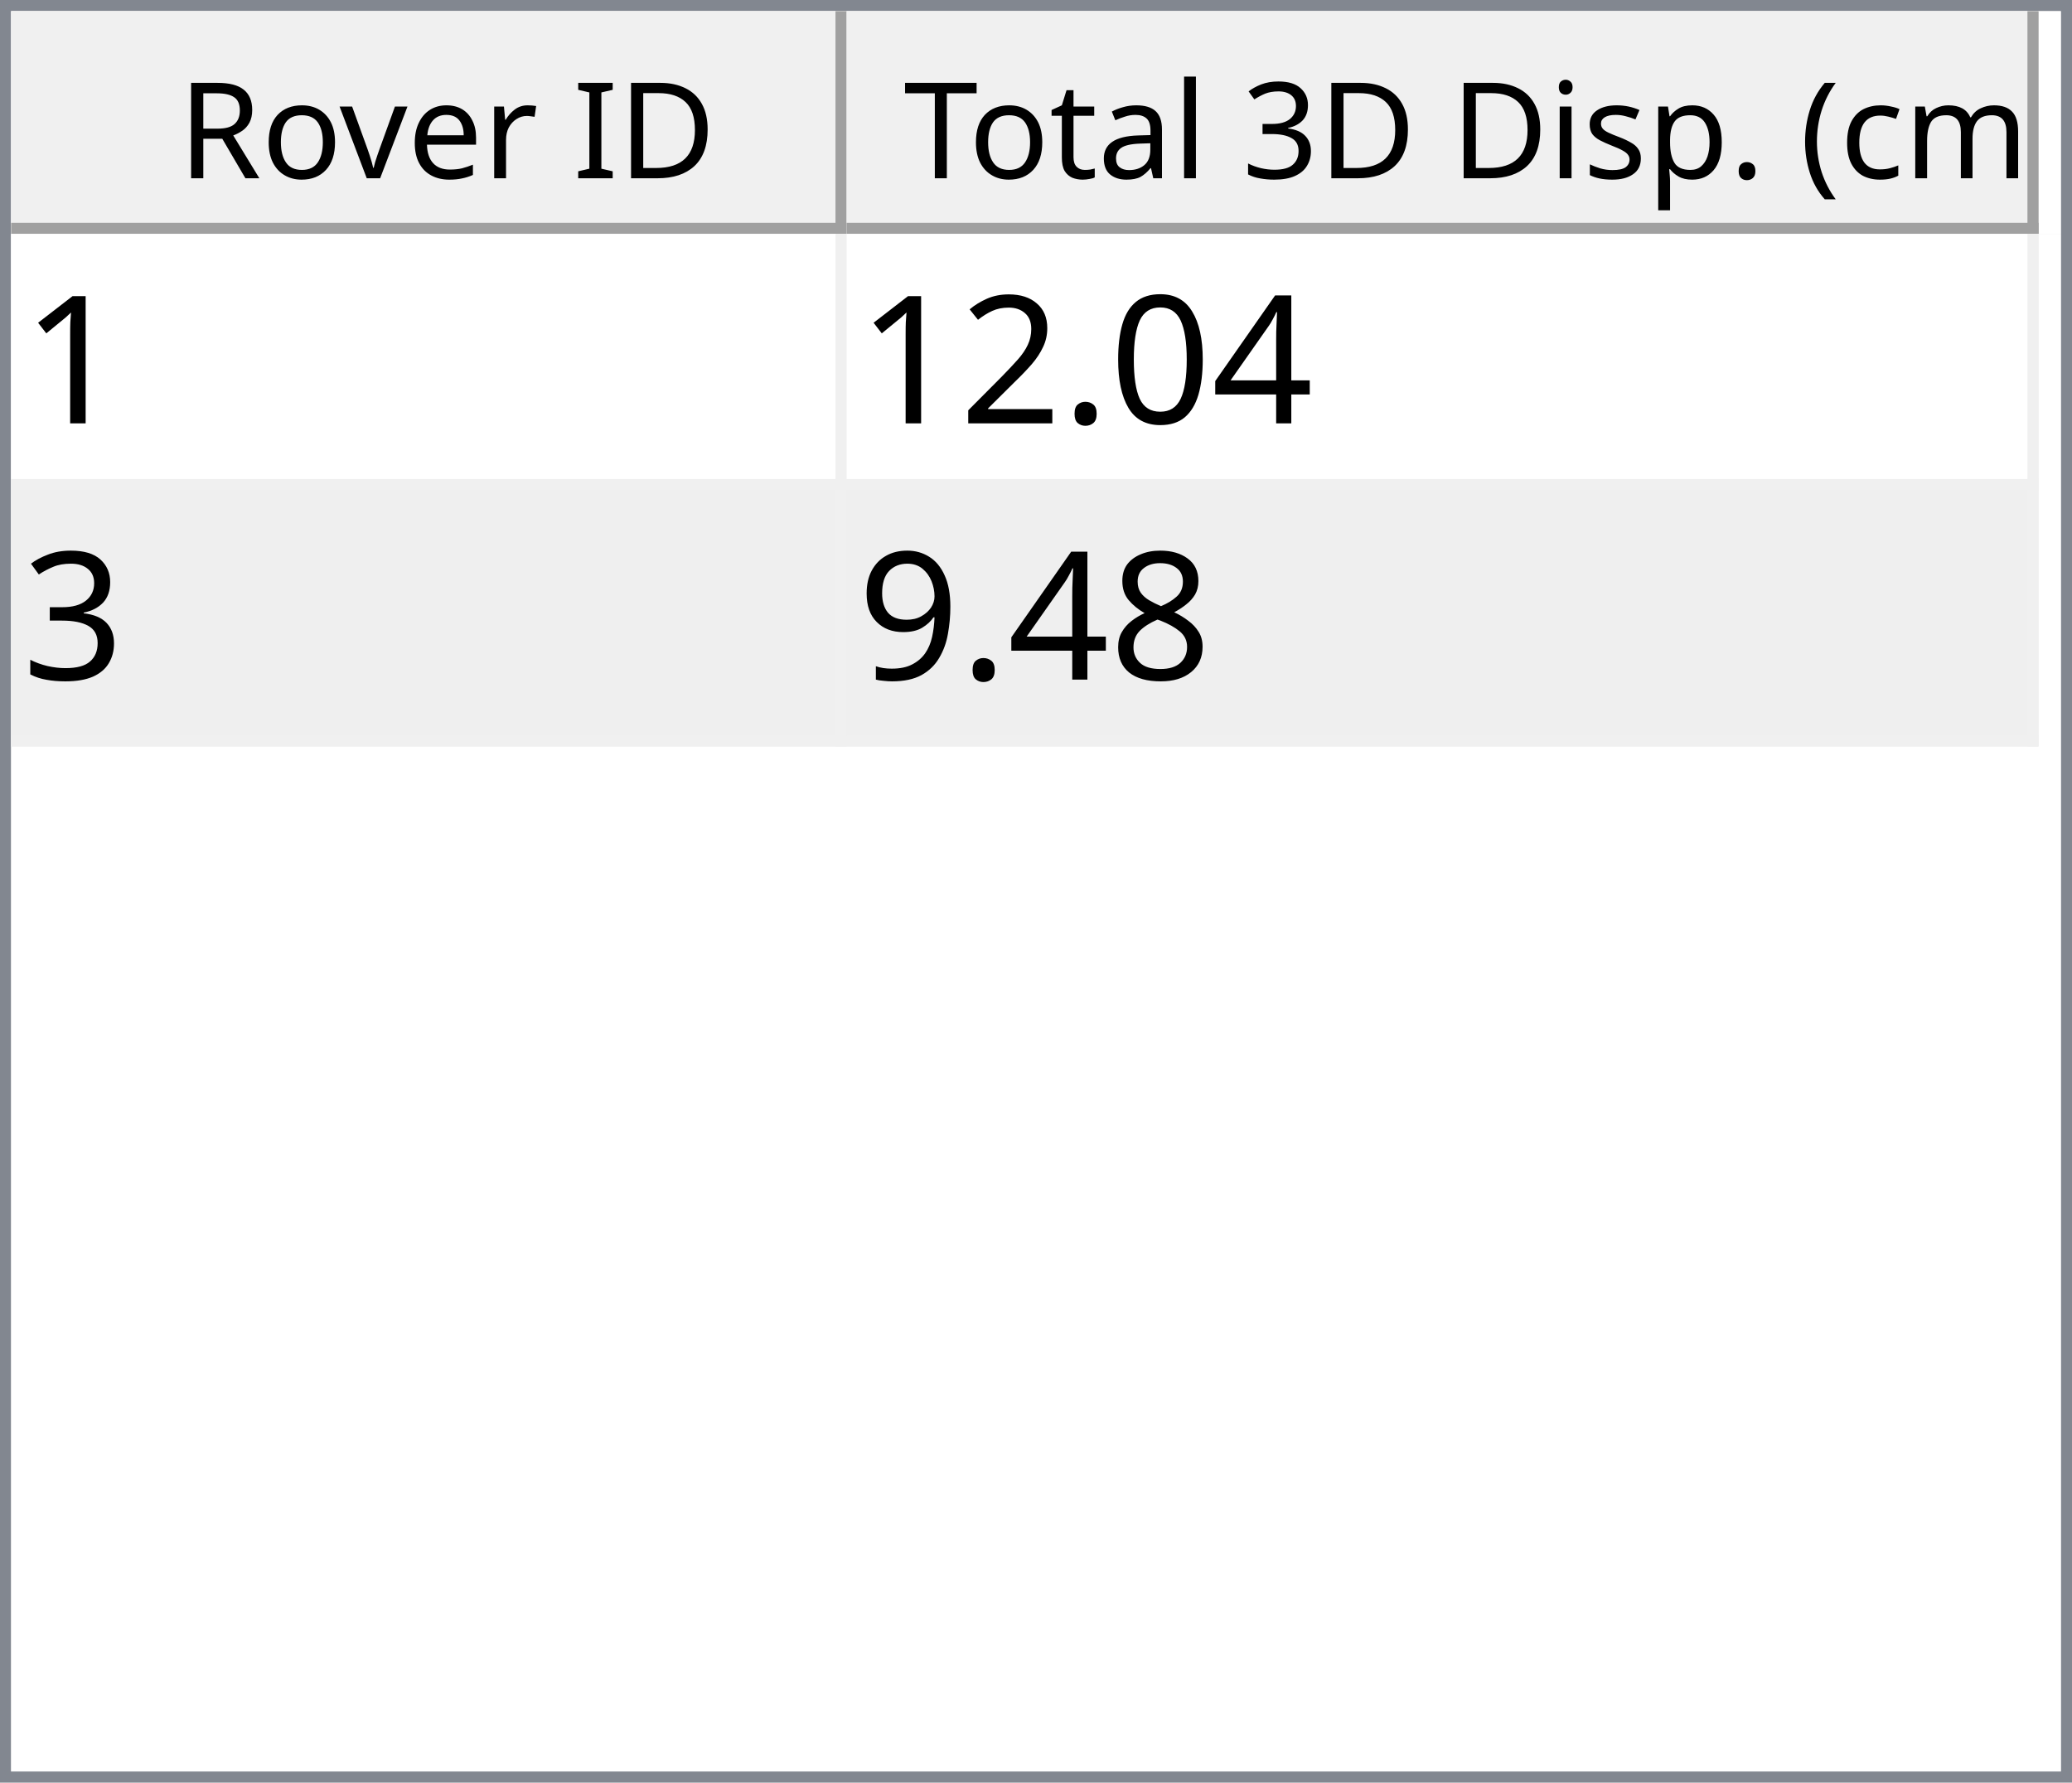
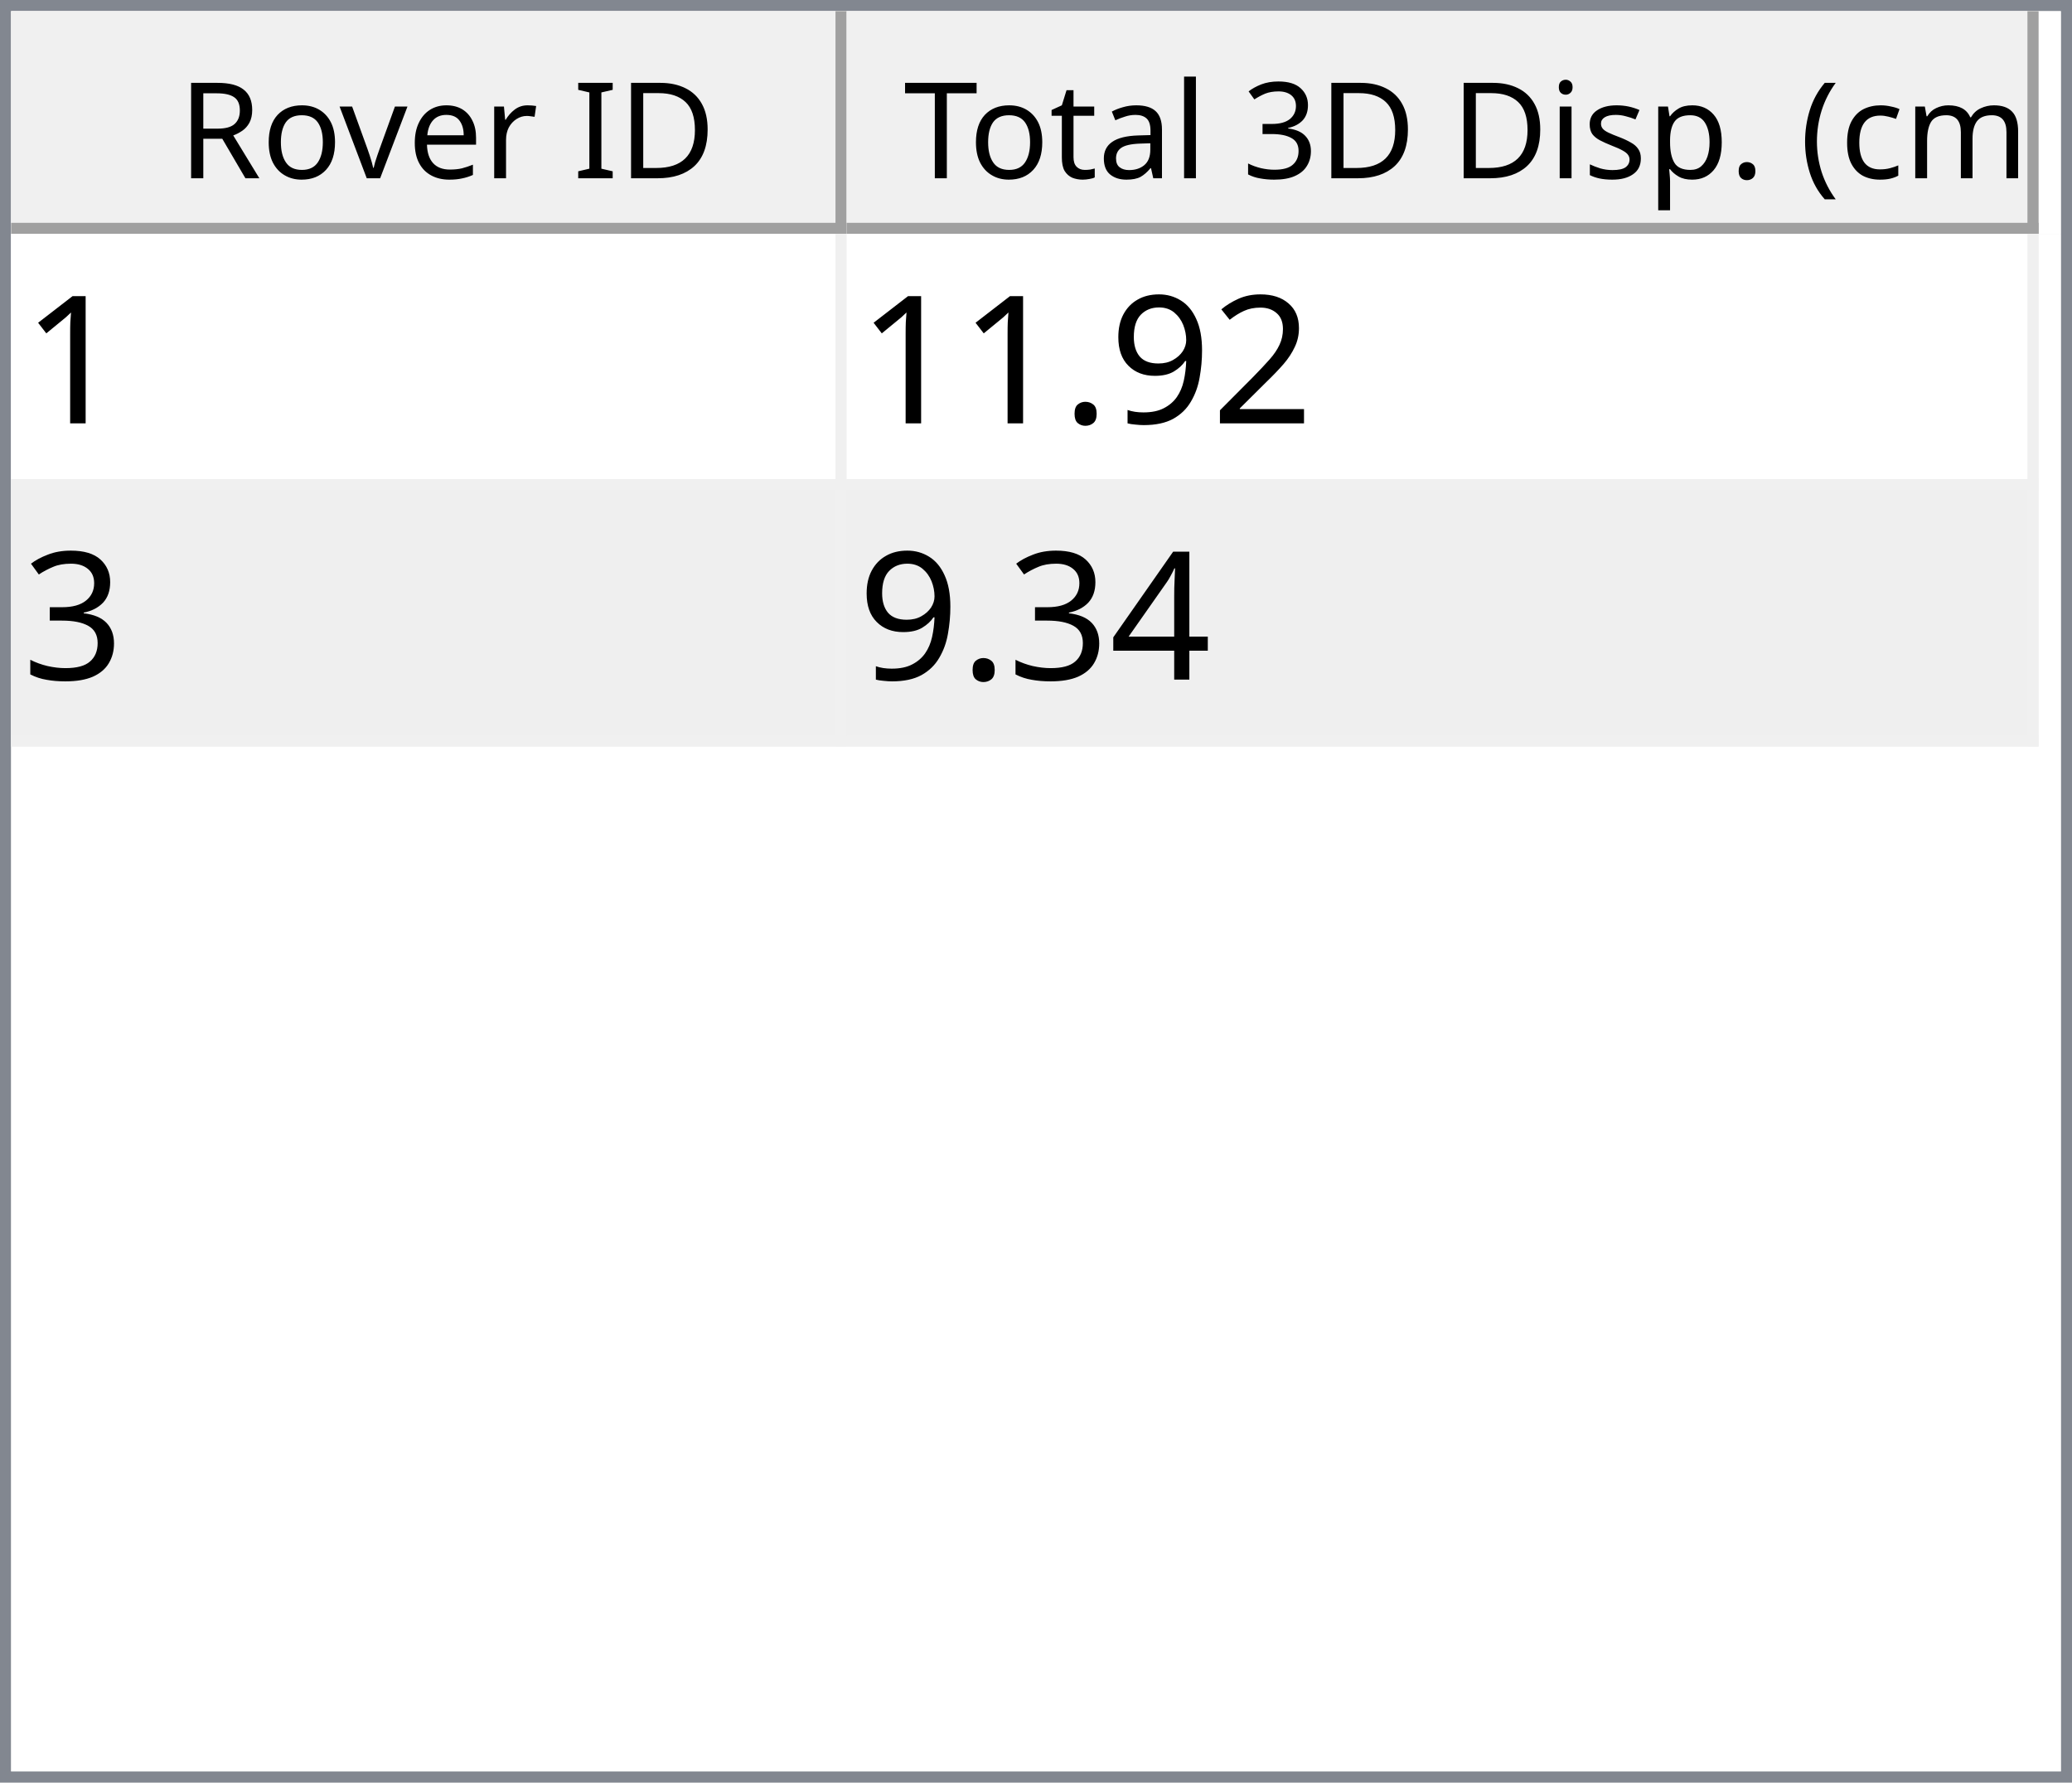
<svg xmlns="http://www.w3.org/2000/svg" style="fill-opacity:1; color-rendering:auto; color-interpolation:auto; text-rendering:auto; stroke:black; stroke-linecap:square; stroke-miterlimit:10; shape-rendering:auto; stroke-opacity:1; fill:black; stroke-dasharray:none; font-weight:normal; stroke-width:1; font-family:'Dialog'; font-style:normal; stroke-linejoin:miter; font-size:12px; stroke-dashoffset:0; image-rendering:auto;" width="186" height="160">
  <defs id="genericDefs" />
  <g>
    <defs id="defs1">
      <clipPath clipPathUnits="userSpaceOnUse" id="clipPath1">
        <path d="M0 0 L186 0 L186 160 L0 160 L0 0 Z" />
      </clipPath>
      <clipPath clipPathUnits="userSpaceOnUse" id="clipPath2">
        <path d="M0 0 L0 160 L186 160 L186 0 Z" />
      </clipPath>
      <clipPath clipPathUnits="userSpaceOnUse" id="clipPath3">
        <path d="M0 0 L0 20 L184 20 L184 0 Z" />
      </clipPath>
      <clipPath clipPathUnits="userSpaceOnUse" id="clipPath4">
        <path d="M0 0 L0 20 L75 20 L75 0 Z" />
      </clipPath>
      <clipPath clipPathUnits="userSpaceOnUse" id="clipPath5">
        <path d="M1 1 L1 19 L74 19 L74 1 Z" />
      </clipPath>
      <clipPath clipPathUnits="userSpaceOnUse" id="clipPath6">
        <path d="M0 0 L0 18 L73 18 L73 0 Z" />
      </clipPath>
      <clipPath clipPathUnits="userSpaceOnUse" id="clipPath7">
        <path d="M-0.5 -0.5 L-0.5 19.5 L74.5 19.5 L74.5 -0.5 Z" />
      </clipPath>
      <clipPath clipPathUnits="userSpaceOnUse" id="clipPath8">
        <path d="M0 0 L0 20 L107 20 L107 0 Z" />
      </clipPath>
      <clipPath clipPathUnits="userSpaceOnUse" id="clipPath9">
        <path d="M1 1 L1 19 L106 19 L106 1 Z" />
      </clipPath>
      <clipPath clipPathUnits="userSpaceOnUse" id="clipPath10">
        <path d="M0 0 L0 18 L105 18 L105 0 Z" />
      </clipPath>
      <clipPath clipPathUnits="userSpaceOnUse" id="clipPath11">
        <path d="M-0.5 -0.5 L-0.5 19.5 L106.5 19.5 L106.5 -0.5 Z" />
      </clipPath>
      <clipPath clipPathUnits="userSpaceOnUse" id="clipPath12">
        <path d="M0 0 L0 138 L184 138 L184 0 Z" />
      </clipPath>
      <clipPath clipPathUnits="userSpaceOnUse" id="clipPath13">
        <path d="M0 0 L0 46 L182 46 L182 0 Z" />
      </clipPath>
      <clipPath clipPathUnits="userSpaceOnUse" id="clipPath14">
        <path d="M-0.5 -0.5 L-0.5 45.5 L181.5 45.5 L181.5 -0.5 Z" />
      </clipPath>
      <clipPath clipPathUnits="userSpaceOnUse" id="clipPath15">
        <path d="M0 0 L0 22 L74 22 L74 0 Z" />
      </clipPath>
      <clipPath clipPathUnits="userSpaceOnUse" id="clipPath16">
        <path d="M0 0 L0 22 L106 22 L106 0 Z" />
      </clipPath>
      <font horiz-adv-x="64.551" id="font1">
        <font-face ascent="107.91" descent="25.098" units-per-em="100" style="font-style:normal; font-family:Segoe UI; font-weight:normal;" />
        <missing-glyph horiz-adv-x="64.551" d="M8.109 0 L8.109 68.266 L56.453 68.266 L56.453 0 L8.109 0 ZM15.328 7.234 L49.219 7.234 L49.219 61.031 L15.328 61.031 L15.328 7.234 Z" />
        <glyph unicode="D" horiz-adv-x="70.117" d="M9.188 0 L9.188 70.016 L28.516 70.016 Q65.531 70.016 65.531 35.891 Q65.531 19.672 55.25 9.836 Q44.969 0 27.734 0 L9.188 0 ZM17.391 62.594 L17.391 7.422 L27.828 7.422 Q41.609 7.422 49.273 14.797 Q56.938 22.172 56.938 35.688 Q56.938 62.594 28.328 62.594 L17.391 62.594 Z" />
        <glyph unicode="I" horiz-adv-x="26.611" d="M17.391 0 L9.188 0 L9.188 70.016 L17.391 70.016 L17.391 0 Z" />
        <glyph unicode=" " horiz-adv-x="27.393" d="" />
        <glyph unicode="r" horiz-adv-x="34.766" d="M34.188 41.891 Q32.078 43.5 28.125 43.5 Q23 43.5 19.555 38.672 Q16.109 33.844 16.109 25.484 L16.109 0 L8.109 0 L8.109 50 L16.109 50 L16.109 39.703 L16.312 39.703 Q18.016 44.969 21.531 47.922 Q25.047 50.875 29.391 50.875 Q32.516 50.875 34.188 50.203 L34.188 41.891 Z" />
        <glyph unicode="e" horiz-adv-x="52.295" d="M48.297 23 L12.984 23 Q13.188 14.656 17.484 10.109 Q21.781 5.562 29.297 5.562 Q37.75 5.562 44.828 11.141 L44.828 3.609 Q38.234 -1.172 27.391 -1.172 Q16.797 -1.172 10.742 5.641 Q4.688 12.453 4.688 24.812 Q4.688 36.469 11.305 43.82 Q17.922 51.172 27.734 51.172 Q37.547 51.172 42.922 44.828 Q48.297 38.484 48.297 27.203 L48.297 23 ZM40.094 29.781 Q40.047 36.719 36.75 40.578 Q33.453 44.438 27.594 44.438 Q21.922 44.438 17.969 40.383 Q14.016 36.328 13.094 29.781 L40.094 29.781 Z" />
        <glyph unicode="v" horiz-adv-x="47.9" d="M47.406 50 L27.484 0 L19.625 0 L0.688 50 L9.469 50 L22.172 13.672 Q23.578 9.672 23.922 6.688 L24.125 6.688 Q24.609 10.453 25.688 13.484 L38.969 50 L47.406 50 Z" />
        <glyph unicode="o" horiz-adv-x="58.594" d="M29 -1.172 Q17.922 -1.172 11.305 5.836 Q4.688 12.844 4.688 24.422 Q4.688 37.016 11.57 44.094 Q18.453 51.172 30.172 51.172 Q41.359 51.172 47.633 44.289 Q53.906 37.406 53.906 25.203 Q53.906 13.234 47.141 6.031 Q40.375 -1.172 29 -1.172 ZM29.594 44.438 Q21.875 44.438 17.383 39.188 Q12.891 33.938 12.891 24.703 Q12.891 15.828 17.43 10.695 Q21.969 5.562 29.594 5.562 Q37.359 5.562 41.531 10.594 Q45.703 15.625 45.703 24.906 Q45.703 34.281 41.531 39.359 Q37.359 44.438 29.594 44.438 Z" />
        <glyph unicode="R" horiz-adv-x="59.814" d="M59.375 0 L49.609 0 L37.891 19.625 Q36.281 22.359 34.766 24.289 Q33.25 26.219 31.664 27.438 Q30.078 28.656 28.25 29.219 Q26.422 29.781 24.125 29.781 L17.391 29.781 L17.391 0 L9.188 0 L9.188 70.016 L30.078 70.016 Q34.672 70.016 38.555 68.867 Q42.438 67.719 45.289 65.375 Q48.141 63.031 49.758 59.547 Q51.375 56.062 51.375 51.375 Q51.375 47.703 50.273 44.656 Q49.172 41.609 47.148 39.211 Q45.125 36.812 42.266 35.133 Q39.406 33.453 35.844 32.516 L35.844 32.328 Q37.594 31.547 38.891 30.547 Q40.188 29.547 41.359 28.18 Q42.531 26.812 43.68 25.078 Q44.828 23.344 46.234 21.047 L59.375 0 ZM17.391 62.594 L17.391 37.203 L28.516 37.203 Q31.594 37.203 34.203 38.133 Q36.812 39.062 38.719 40.797 Q40.625 42.531 41.703 45.047 Q42.781 47.562 42.781 50.688 Q42.781 56.297 39.141 59.445 Q35.5 62.594 28.609 62.594 L17.391 62.594 Z" />
        <glyph unicode=")" horiz-adv-x="30.176" d="M8.297 -15.922 L1.172 -15.922 Q16.406 2.344 16.406 26.812 Q16.406 51.469 1.078 70.016 L8.297 70.016 Q23.531 52.156 23.531 26.703 Q23.531 1.375 8.297 -15.922 Z" />
        <glyph unicode="m" horiz-adv-x="86.133" d="M79.109 0 L71.094 0 L71.094 28.719 Q71.094 37.016 68.531 40.727 Q65.969 44.438 59.906 44.438 Q54.781 44.438 51.195 39.75 Q47.609 35.062 47.609 28.516 L47.609 0 L39.594 0 L39.594 29.688 Q39.594 44.438 28.219 44.438 Q22.953 44.438 19.531 40.016 Q16.109 35.594 16.109 28.516 L16.109 0 L8.109 0 L8.109 50 L16.109 50 L16.109 42.094 L16.312 42.094 Q21.625 51.172 31.844 51.172 Q36.969 51.172 40.773 48.312 Q44.578 45.453 46 40.828 Q51.562 51.172 62.594 51.172 Q79.109 51.172 79.109 30.812 L79.109 0 Z" />
        <glyph unicode="c" horiz-adv-x="46.191" d="M42.188 2.297 Q36.422 -1.172 28.516 -1.172 Q17.828 -1.172 11.258 5.789 Q4.688 12.75 4.688 23.828 Q4.688 36.188 11.766 43.68 Q18.844 51.172 30.672 51.172 Q37.25 51.172 42.281 48.734 L42.281 40.531 Q36.719 44.438 30.375 44.438 Q22.703 44.438 17.797 38.945 Q12.891 33.453 12.891 24.516 Q12.891 15.719 17.508 10.641 Q22.125 5.562 29.891 5.562 Q36.422 5.562 42.188 9.906 L42.188 2.297 Z" />
        <glyph unicode="(" horiz-adv-x="30.176" d="M29.109 -15.922 L21.969 -15.922 Q6.844 1.375 6.844 26.703 Q6.844 52.156 21.969 70.016 L29.203 70.016 Q13.875 51.469 13.875 26.812 Q13.875 2.344 29.109 -15.922 Z" />
        <glyph unicode="." horiz-adv-x="21.68" d="M10.891 -1.078 Q8.641 -1.078 7.055 0.539 Q5.469 2.156 5.469 4.391 Q5.469 6.641 7.055 8.273 Q8.641 9.906 10.891 9.906 Q13.188 9.906 14.797 8.273 Q16.406 6.641 16.406 4.391 Q16.406 2.156 14.797 0.539 Q13.188 -1.078 10.891 -1.078 Z" />
        <glyph unicode="p" horiz-adv-x="58.789" d="M16.312 7.234 L16.109 7.234 L16.109 -23 L8.109 -23 L8.109 50 L16.109 50 L16.109 41.219 L16.312 41.219 Q22.219 51.172 33.594 51.172 Q43.266 51.172 48.688 44.461 Q54.109 37.75 54.109 26.469 Q54.109 13.922 48 6.375 Q41.891 -1.172 31.297 -1.172 Q21.578 -1.172 16.312 7.234 ZM16.109 27.391 L16.109 20.406 Q16.109 14.203 20.141 9.883 Q24.172 5.562 30.375 5.562 Q37.641 5.562 41.773 11.133 Q45.906 16.703 45.906 26.609 Q45.906 34.969 42.047 39.703 Q38.188 44.438 31.594 44.438 Q24.609 44.438 20.359 39.578 Q16.109 34.719 16.109 27.391 Z" />
        <glyph unicode="s" horiz-adv-x="42.432" d="M5.078 1.812 L5.078 10.406 Q11.625 5.562 19.484 5.562 Q30.031 5.562 30.031 12.594 Q30.031 14.594 29.125 15.992 Q28.219 17.391 26.68 18.461 Q25.141 19.531 23.07 20.383 Q21 21.234 18.609 22.172 Q15.281 23.484 12.766 24.828 Q10.25 26.172 8.57 27.859 Q6.891 29.547 6.031 31.695 Q5.172 33.844 5.172 36.719 Q5.172 40.234 6.789 42.945 Q8.406 45.656 11.086 47.484 Q13.766 49.312 17.211 50.242 Q20.656 51.172 24.312 51.172 Q30.812 51.172 35.938 48.922 L35.938 40.828 Q30.422 44.438 23.25 44.438 Q21 44.438 19.195 43.922 Q17.391 43.406 16.094 42.477 Q14.797 41.547 14.086 40.258 Q13.375 38.969 13.375 37.406 Q13.375 35.453 14.086 34.133 Q14.797 32.812 16.164 31.789 Q17.531 30.766 19.484 29.938 Q21.438 29.109 23.922 28.125 Q27.25 26.859 29.883 25.516 Q32.516 24.172 34.375 22.484 Q36.234 20.797 37.234 18.602 Q38.234 16.406 38.234 13.375 Q38.234 9.672 36.602 6.938 Q34.969 4.203 32.234 2.398 Q29.5 0.594 25.93 -0.289 Q22.359 -1.172 18.453 -1.172 Q10.75 -1.172 5.078 1.812 Z" />
        <glyph unicode="i" horiz-adv-x="24.219" d="M12.203 62.703 Q10.062 62.703 8.547 64.164 Q7.031 65.625 7.031 67.875 Q7.031 70.125 8.547 71.609 Q10.062 73.094 12.203 73.094 Q14.406 73.094 15.945 71.609 Q17.484 70.125 17.484 67.875 Q17.484 65.719 15.945 64.211 Q14.406 62.703 12.203 62.703 ZM16.109 0 L8.109 0 L8.109 50 L16.109 50 L16.109 0 Z" />
        <glyph unicode="3" horiz-adv-x="53.906" d="M46.531 19.828 Q46.531 15.094 44.75 11.211 Q42.969 7.328 39.719 4.57 Q36.469 1.812 31.93 0.297 Q27.391 -1.219 21.922 -1.219 Q11.922 -1.219 6 2.594 L6 11.188 Q13.094 5.609 22.219 5.609 Q25.875 5.609 28.828 6.539 Q31.781 7.469 33.906 9.227 Q36.031 10.984 37.18 13.477 Q38.328 15.969 38.328 19.094 Q38.328 32.812 18.797 32.812 L12.984 32.812 L12.984 39.594 L18.5 39.594 Q35.797 39.594 35.797 52.484 Q35.797 64.406 22.609 64.406 Q15.188 64.406 8.688 59.422 L8.688 67.188 Q15.375 71.188 24.609 71.188 Q29 71.188 32.57 69.969 Q36.141 68.75 38.68 66.555 Q41.219 64.359 42.609 61.281 Q44 58.203 44 54.5 Q44 40.672 30.031 36.719 L30.031 36.531 Q33.594 36.141 36.625 34.797 Q39.656 33.453 41.852 31.305 Q44.047 29.156 45.289 26.25 Q46.531 23.344 46.531 19.828 Z" />
        <glyph unicode="l" horiz-adv-x="24.219" d="M16.109 0 L8.109 0 L8.109 74.031 L16.109 74.031 L16.109 0 Z" />
        <glyph unicode="a" horiz-adv-x="50.879" d="M43.891 0 L35.891 0 L35.891 7.812 L35.688 7.812 Q30.469 -1.172 20.312 -1.172 Q12.844 -1.172 8.617 2.781 Q4.391 6.734 4.391 13.281 Q4.391 27.297 20.906 29.594 L35.891 31.688 Q35.891 44.438 25.594 44.438 Q16.547 44.438 9.281 38.281 L9.281 46.484 Q16.656 51.172 26.266 51.172 Q43.891 51.172 43.891 32.516 L43.891 0 ZM35.891 25.297 L23.828 23.641 Q18.266 22.859 15.43 20.875 Q12.594 18.891 12.594 13.875 Q12.594 10.203 15.211 7.883 Q17.828 5.562 22.172 5.562 Q28.125 5.562 32.008 9.742 Q35.891 13.922 35.891 20.312 L35.891 25.297 Z" />
        <glyph unicode="t" horiz-adv-x="33.887" d="M31.297 0.484 Q28.469 -1.078 23.828 -1.078 Q10.688 -1.078 10.688 13.578 L10.688 43.172 L2.094 43.172 L2.094 50 L10.688 50 L10.688 62.203 L18.703 64.797 L18.703 50 L31.297 50 L31.297 43.172 L18.703 43.172 L18.703 14.984 Q18.703 9.969 20.414 7.82 Q22.125 5.672 26.078 5.672 Q29.109 5.672 31.297 7.328 L31.297 0.484 Z" />
        <glyph unicode="T" horiz-adv-x="52.393" d="M50.594 62.594 L30.375 62.594 L30.375 0 L22.172 0 L22.172 62.594 L2 62.594 L2 70.016 L50.594 70.016 L50.594 62.594 Z" />
      </font>
      <font horiz-adv-x="75.0" id="font2">
        <font-face ascent="100.537" descent="21.973" units-per-em="100" style="font-style:normal; font-family:sans-serif; font-weight:normal;" />
        <missing-glyph horiz-adv-x="75.0" d="M12.5 0 L12.5 62.5 L62.5 62.5 L62.5 0 L12.5 0 ZM14.062 1.562 L60.938 1.562 L60.938 60.938 L14.062 60.938 L14.062 1.562 Z" />
        <glyph unicode="1" horiz-adv-x="55.615" d="M37.25 0 L28.469 0 L28.469 56 Q25.297 52.984 20.141 49.953 Q14.984 46.922 10.891 45.406 L10.891 53.906 Q18.266 57.375 23.781 62.305 Q29.297 67.234 31.594 71.875 L37.25 71.875 L37.25 0 Z" />
+         <glyph unicode="2" horiz-adv-x="55.615" d="M50.344 8.453 L50.344 0 L3.031 0 Q2.938 3.172 4.047 6.109 Q5.859 10.938 9.836 15.625 Q13.812 20.312 21.344 26.469 Q33.016 36.031 37.117 41.625 Q41.219 47.219 41.219 52.203 Q41.219 57.422 37.477 61.008 Q33.734 64.594 27.734 64.594 Q21.391 64.594 17.578 60.789 Q13.766 56.984 13.719 50.25 L4.688 51.172 Q5.609 61.281 11.664 66.578 Q17.719 71.875 27.938 71.875 Q38.234 71.875 44.242 66.164 Q50.25 60.453 50.25 52 Q50.25 47.703 48.492 43.555 Q46.734 39.406 42.656 34.812 Q38.578 30.219 29.109 22.219 Q21.188 15.578 18.945 13.211 Q16.703 10.844 15.234 8.453 L50.344 8.453 Z" />
+         <glyph unicode="9" horiz-adv-x="55.615" d="M5.469 16.547 L13.922 17.328 Q14.984 11.375 18.016 8.688 Q21.047 6 25.781 6 Q29.828 6 32.883 7.859 Q35.938 9.719 37.891 12.82 Q39.844 15.922 41.164 21.195 Q42.484 26.469 42.484 31.938 Q42.484 32.516 42.438 33.688 Q39.797 29.5 35.234 26.883 Q30.672 24.266 25.344 24.266 Q16.453 24.266 10.305 30.711 Q4.156 37.156 4.156 47.703 Q4.156 58.594 10.578 65.234 Q17 71.875 26.656 71.875 Q33.641 71.875 39.43 68.117 Q45.219 64.359 48.219 57.398 Q51.219 50.438 51.219 37.25 Q51.219 23.531 48.242 15.406 Q45.266 7.281 39.383 3.031 Q33.5 -1.219 25.594 -1.219 Q17.188 -1.219 11.867 3.445 Q6.547 8.109 5.469 16.547 ZM41.453 48.141 Q41.453 55.719 37.43 60.156 Q33.406 64.594 27.734 64.594 Q21.875 64.594 17.531 59.812 Q13.188 55.031 13.188 47.406 Q13.188 40.578 17.312 36.305 Q21.438 32.031 27.484 32.031 Q33.594 32.031 37.523 36.305 Q41.453 40.578 41.453 48.141 Z" />
+         <glyph unicode="." horiz-adv-x="27.783" d="M9.078 0 L9.078 10.016 L19.094 10.016 L19.094 0 L9.078 0 Z" />
+         <glyph unicode="3" horiz-adv-x="55.615" d="M4.203 18.891 L12.984 20.062 Q14.5 12.594 18.141 9.297 Q21.781 6 27 6 Q33.203 6 37.477 10.297 Q41.75 14.594 41.75 20.953 Q41.75 27 37.797 30.93 Q33.844 34.859 27.734 34.859 Q25.25 34.859 21.531 33.891 L22.516 41.609 Q23.391 41.5 23.922 41.5 Q29.547 41.5 34.039 44.43 Q38.531 47.359 38.531 53.469 Q38.531 58.297 35.258 61.477 Q31.984 64.656 26.812 64.656 Q21.688 64.656 18.266 61.43 Q14.844 58.203 13.875 51.766 L5.078 53.328 Q6.688 62.156 12.398 67.016 Q18.109 71.875 26.609 71.875 Q32.469 71.875 37.398 69.359 Q42.328 66.844 44.945 62.5 Q47.562 58.156 47.562 53.266 Q47.562 48.641 45.07 44.828 Q42.578 41.016 37.703 38.766 Q44.047 37.312 47.562 32.695 Q51.078 28.078 51.078 21.141 Q51.078 11.766 44.242 5.25 Q37.406 -1.266 26.953 -1.266 Q17.531 -1.266 11.305 4.352 Q5.078 9.969 4.203 18.891 Z" />
        <glyph unicode="4" horiz-adv-x="55.615" d="M32.328 0 L32.328 17.141 L1.266 17.141 L1.266 25.203 L33.938 71.578 L41.109 71.578 L41.109 25.203 L50.781 25.203 L50.781 17.141 L41.109 17.141 L41.109 0 L32.328 0 ZM32.328 25.203 L32.328 57.469 L9.906 25.203 L32.328 25.203 Z" />
-         <glyph unicode="0" horiz-adv-x="55.615" d="M4.156 35.297 Q4.156 48 6.766 55.742 Q9.375 63.484 14.523 67.68 Q19.672 71.875 27.484 71.875 Q33.25 71.875 37.594 69.555 Q41.938 67.234 44.773 62.867 Q47.609 58.5 49.219 52.227 Q50.828 45.953 50.828 35.297 Q50.828 22.703 48.242 14.969 Q45.656 7.234 40.508 3.008 Q35.359 -1.219 27.484 -1.219 Q17.141 -1.219 11.234 6.203 Q4.156 15.141 4.156 35.297 ZM13.188 35.297 Q13.188 17.672 17.312 11.836 Q21.438 6 27.484 6 Q33.547 6 37.672 11.859 Q41.797 17.719 41.797 35.297 Q41.797 52.984 37.672 58.789 Q33.547 64.594 27.391 64.594 Q21.344 64.594 17.719 59.469 Q13.188 52.938 13.188 35.297 Z" />
-         <glyph unicode="." horiz-adv-x="27.783" d="M9.078 0 L9.078 10.016 L19.094 10.016 L19.094 0 L9.078 0 Z" />
-         <glyph unicode="2" horiz-adv-x="55.615" d="M50.344 8.453 L50.344 0 L3.031 0 Q2.938 3.172 4.047 6.109 Q5.859 10.938 9.836 15.625 Q13.812 20.312 21.344 26.469 Q33.016 36.031 37.117 41.625 Q41.219 47.219 41.219 52.203 Q41.219 57.422 37.477 61.008 Q33.734 64.594 27.734 64.594 Q21.391 64.594 17.578 60.789 Q13.766 56.984 13.719 50.25 L4.688 51.172 Q5.609 61.281 11.664 66.578 Q17.719 71.875 27.938 71.875 Q38.234 71.875 44.242 66.164 Q50.25 60.453 50.25 52 Q50.25 47.703 48.492 43.555 Q46.734 39.406 42.656 34.812 Q38.578 30.219 29.109 22.219 Q21.188 15.578 18.945 13.211 Q16.703 10.844 15.234 8.453 L50.344 8.453 Z" />
-         <glyph unicode="3" horiz-adv-x="55.615" d="M4.203 18.891 L12.984 20.062 Q14.5 12.594 18.141 9.297 Q21.781 6 27 6 Q33.203 6 37.477 10.297 Q41.75 14.594 41.75 20.953 Q41.75 27 37.797 30.93 Q33.844 34.859 27.734 34.859 Q25.25 34.859 21.531 33.891 L22.516 41.609 Q23.391 41.5 23.922 41.5 Q29.547 41.5 34.039 44.43 Q38.531 47.359 38.531 53.469 Q38.531 58.297 35.258 61.477 Q31.984 64.656 26.812 64.656 Q21.688 64.656 18.266 61.43 Q14.844 58.203 13.875 51.766 L5.078 53.328 Q6.688 62.156 12.398 67.016 Q18.109 71.875 26.609 71.875 Q32.469 71.875 37.398 69.359 Q42.328 66.844 44.945 62.5 Q47.562 58.156 47.562 53.266 Q47.562 48.641 45.07 44.828 Q42.578 41.016 37.703 38.766 Q44.047 37.312 47.562 32.695 Q51.078 28.078 51.078 21.141 Q51.078 11.766 44.242 5.25 Q37.406 -1.266 26.953 -1.266 Q17.531 -1.266 11.305 4.352 Q5.078 9.969 4.203 18.891 Z" />
-         <glyph unicode="8" horiz-adv-x="55.615" d="M17.672 38.812 Q12.203 40.828 9.57 44.539 Q6.938 48.25 6.938 53.422 Q6.938 61.234 12.555 66.555 Q18.172 71.875 27.484 71.875 Q36.859 71.875 42.578 66.43 Q48.297 60.984 48.297 53.172 Q48.297 48.188 45.68 44.508 Q43.062 40.828 37.75 38.812 Q44.344 36.672 47.781 31.883 Q51.219 27.094 51.219 20.453 Q51.219 11.281 44.727 5.031 Q38.234 -1.219 27.641 -1.219 Q17.047 -1.219 10.547 5.055 Q4.047 11.328 4.047 20.703 Q4.047 27.688 7.594 32.398 Q11.141 37.109 17.672 38.812 ZM15.922 53.719 Q15.922 48.641 19.195 45.414 Q22.469 42.188 27.688 42.188 Q32.766 42.188 36.016 45.383 Q39.266 48.578 39.266 53.219 Q39.266 58.062 35.914 61.359 Q32.562 64.656 27.594 64.656 Q22.562 64.656 19.242 61.43 Q15.922 58.203 15.922 53.719 ZM13.094 20.656 Q13.094 16.891 14.875 13.375 Q16.656 9.859 20.172 7.93 Q23.688 6 27.734 6 Q34.031 6 38.133 10.055 Q42.234 14.109 42.234 20.359 Q42.234 26.703 38.016 30.859 Q33.797 35.016 27.438 35.016 Q21.234 35.016 17.164 30.914 Q13.094 26.812 13.094 20.656 Z" />
-         <glyph unicode="9" horiz-adv-x="55.615" d="M5.469 16.547 L13.922 17.328 Q14.984 11.375 18.016 8.688 Q21.047 6 25.781 6 Q29.828 6 32.883 7.859 Q35.938 9.719 37.891 12.82 Q39.844 15.922 41.164 21.195 Q42.484 26.469 42.484 31.938 Q42.484 32.516 42.438 33.688 Q39.797 29.5 35.234 26.883 Q30.672 24.266 25.344 24.266 Q16.453 24.266 10.305 30.711 Q4.156 37.156 4.156 47.703 Q4.156 58.594 10.578 65.234 Q17 71.875 26.656 71.875 Q33.641 71.875 39.43 68.117 Q45.219 64.359 48.219 57.398 Q51.219 50.438 51.219 37.25 Q51.219 23.531 48.242 15.406 Q45.266 7.281 39.383 3.031 Q33.5 -1.219 25.594 -1.219 Q17.188 -1.219 11.867 3.445 Q6.547 8.109 5.469 16.547 ZM41.453 48.141 Q41.453 55.719 37.43 60.156 Q33.406 64.594 27.734 64.594 Q21.875 64.594 17.531 59.812 Q13.188 55.031 13.188 47.406 Q13.188 40.578 17.312 36.305 Q21.438 32.031 27.484 32.031 Q33.594 32.031 37.523 36.305 Q41.453 40.578 41.453 48.141 Z" />
      </font>
    </defs>
    <g style="fill:white; stroke:white;">
      <rect x="0" y="0" width="186" style="clip-path:url(#clipPath1); stroke:none;" height="160" />
    </g>
    <g style="fill:white; text-rendering:optimizeSpeed; color-rendering:optimizeSpeed; image-rendering:optimizeSpeed; shape-rendering:crispEdges; stroke:white; color-interpolation:sRGB;">
      <rect x="0" width="186" height="160" y="0" style="stroke:none;" />
      <path style="stroke:none;" d="M0 160 L186 160 L186 0 L0 0 Z" />
    </g>
    <g style="fill:rgb(240,240,240); font-family:'Segoe UI'; stroke:rgb(240,240,240);">
      <rect x="0" y="0" width="186" style="clip-path:url(#clipPath2); stroke:none;" height="160" />
    </g>
    <g style="fill:rgb(130,135,144); font-family:'Segoe UI'; stroke:rgb(130,135,144);">
      <path d="M0 0 L186 0 L186 160 L0 160 L0 0 ZM1 1 L185 1 L185 159 L1 159 L1 1 Z" style="fill-rule:evenodd; clip-path:url(#clipPath2); stroke:none;" />
    </g>
    <g style="fill:white; font-family:'Segoe UI'; stroke:white;" transform="translate(1,1)">
      <rect x="0" y="0" width="184" style="clip-path:url(#clipPath3); stroke:none;" height="20" />
    </g>
    <g style="fill:rgb(240,240,240); font-family:'Segoe UI'; stroke:rgb(240,240,240);" transform="translate(1,1)">
      <rect x="0" y="0" width="75" style="clip-path:url(#clipPath4); stroke:none;" height="20" />
    </g>
    <g style="font-family:'Segoe UI';" transform="translate(2,2)">
      <text x="14" xml:space="preserve" y="14" style="clip-path:url(#clipPath6); stroke:none;">Rover ID</text>
    </g>
    <g style="fill:rgb(160,160,160); font-family:'Segoe UI'; stroke:rgb(160,160,160); stroke-linejoin:bevel;" transform="translate(1.5,1.5)">
      <line x1="74" x2="74" y1="0" style="fill:none; clip-path:url(#clipPath7);" y2="19" />
    </g>
    <g style="fill:rgb(160,160,160); font-family:'Segoe UI'; stroke:rgb(160,160,160); stroke-linejoin:bevel;" transform="matrix(1,0,0,1,1,1) translate(0.5,0.5)">
      <line x1="0" x2="74" y1="19" style="fill:none; clip-path:url(#clipPath7);" y2="19" />
    </g>
    <g style="fill:rgb(240,240,240); font-family:'Segoe UI'; stroke:rgb(240,240,240);" transform="translate(76,1)">
      <rect x="0" y="0" width="107" style="clip-path:url(#clipPath8); stroke:none;" height="20" />
    </g>
    <g style="font-family:'Segoe UI';" transform="translate(77,2)">
      <text x="1" xml:space="preserve" y="14" style="clip-path:url(#clipPath10); stroke:none;"> Total 3D Disp. (cm)</text>
    </g>
    <g style="fill:rgb(160,160,160); font-family:'Segoe UI'; stroke:rgb(160,160,160); stroke-linejoin:bevel;" transform="translate(76.5,1.5)">
      <line x1="106" x2="106" y1="0" style="fill:none; clip-path:url(#clipPath11);" y2="19" />
    </g>
    <g style="fill:rgb(160,160,160); font-family:'Segoe UI'; stroke:rgb(160,160,160); stroke-linejoin:bevel;" transform="matrix(1,0,0,1,76,1) translate(0.5,0.5)">
      <line x1="0" x2="106" y1="19" style="fill:none; clip-path:url(#clipPath11);" y2="19" />
    </g>
    <g style="fill:white; font-family:'Segoe UI'; stroke:white;" transform="translate(1,21)">
      <rect x="0" y="0" width="184" style="clip-path:url(#clipPath12); stroke:none;" height="138" />
    </g>
    <g style="fill:rgb(240,240,240); font-size:16px; font-family:sans-serif; stroke:rgb(240,240,240);" transform="translate(1,21)">
      <rect x="0" y="0" width="182" style="clip-path:url(#clipPath13); stroke:none;" height="46" />
      <line transform="translate(0.5,0.5)" x1="0" x2="181" y1="22" style="clip-path:url(#clipPath14); fill:none; stroke-linejoin:bevel;" y2="22" />
    </g>
    <g transform="matrix(1,0,0,1,1,21) translate(0.5,0.5)" style="fill:rgb(240,240,240); font-size:16px; font-family:sans-serif; stroke:rgb(240,240,240); stroke-linejoin:bevel;">
      <line x1="0" x2="181" y1="45" style="fill:none; clip-path:url(#clipPath14);" y2="45" />
    </g>
    <g transform="matrix(1,0,0,1,1,21) translate(0.5,0.5)" style="fill:rgb(240,240,240); font-size:16px; font-family:sans-serif; stroke:rgb(240,240,240); stroke-linejoin:bevel;">
      <line x1="74" x2="74" y1="0" style="fill:none; clip-path:url(#clipPath14);" y2="45" />
    </g>
    <g transform="matrix(1,0,0,1,1,21) translate(0.5,0.5)" style="fill:rgb(240,240,240); font-size:16px; font-family:sans-serif; stroke:rgb(240,240,240); stroke-linejoin:bevel;">
      <line x1="181" x2="181" y1="0" style="fill:none; clip-path:url(#clipPath14);" y2="45" />
    </g>
    <g style="fill:white; font-size:16px; font-family:sans-serif; stroke:white;" transform="matrix(1,0,0,1,1,21)">
      <rect x="0" y="0" width="74" style="clip-path:url(#clipPath15); stroke:none;" height="22" />
      <text x="1" y="17" style="fill:black; clip-path:url(#clipPath15); stroke:none;" xml:space="preserve">1</text>
    </g>
    <g style="fill:white; font-size:16px; font-family:sans-serif; stroke:white;" transform="matrix(1,0,0,1,1,21) translate(75,0)">
      <rect x="0" y="0" width="106" style="clip-path:url(#clipPath16); stroke:none;" height="22" />
-       <text x="1" y="17" style="fill:black; clip-path:url(#clipPath16); stroke:none;" xml:space="preserve">12.04</text>
+       <text x="1" y="17" style="fill:black; clip-path:url(#clipPath16); stroke:none;" xml:space="preserve">11.92</text>
    </g>
    <g style="fill:rgb(239,239,239); font-size:16px; font-family:sans-serif; stroke:rgb(239,239,239);" transform="matrix(1,0,0,1,1,21) translate(0,23)">
      <rect x="0" y="0" width="74" style="clip-path:url(#clipPath15); stroke:none;" height="22" />
      <text x="1" y="17" style="fill:black; clip-path:url(#clipPath15); stroke:none;" xml:space="preserve">3</text>
    </g>
    <g style="fill:rgb(239,239,239); font-size:16px; font-family:sans-serif; stroke:rgb(239,239,239);" transform="matrix(1,0,0,1,1,21) translate(75,23)">
      <rect x="0" y="0" width="106" style="clip-path:url(#clipPath16); stroke:none;" height="22" />
-       <text x="1" y="17" style="fill:black; clip-path:url(#clipPath16); stroke:none;" xml:space="preserve">9.48</text>
+       <text x="1" y="17" style="fill:black; clip-path:url(#clipPath16); stroke:none;" xml:space="preserve">9.34</text>
    </g>
  </g>
</svg>
